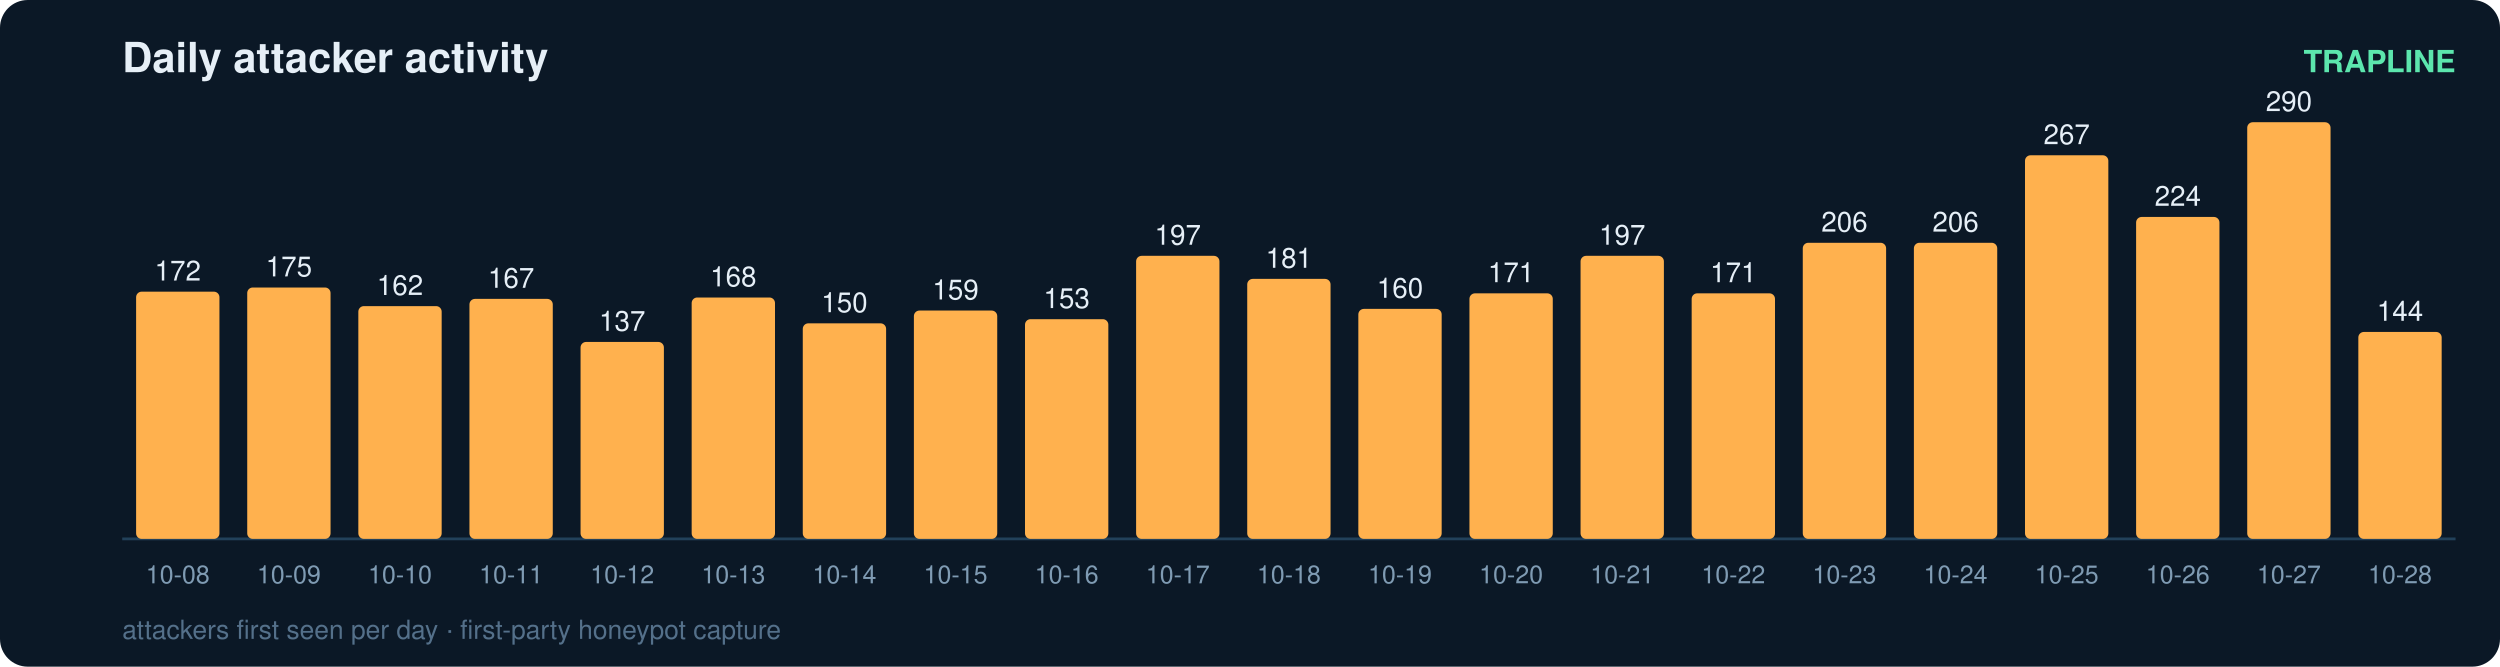
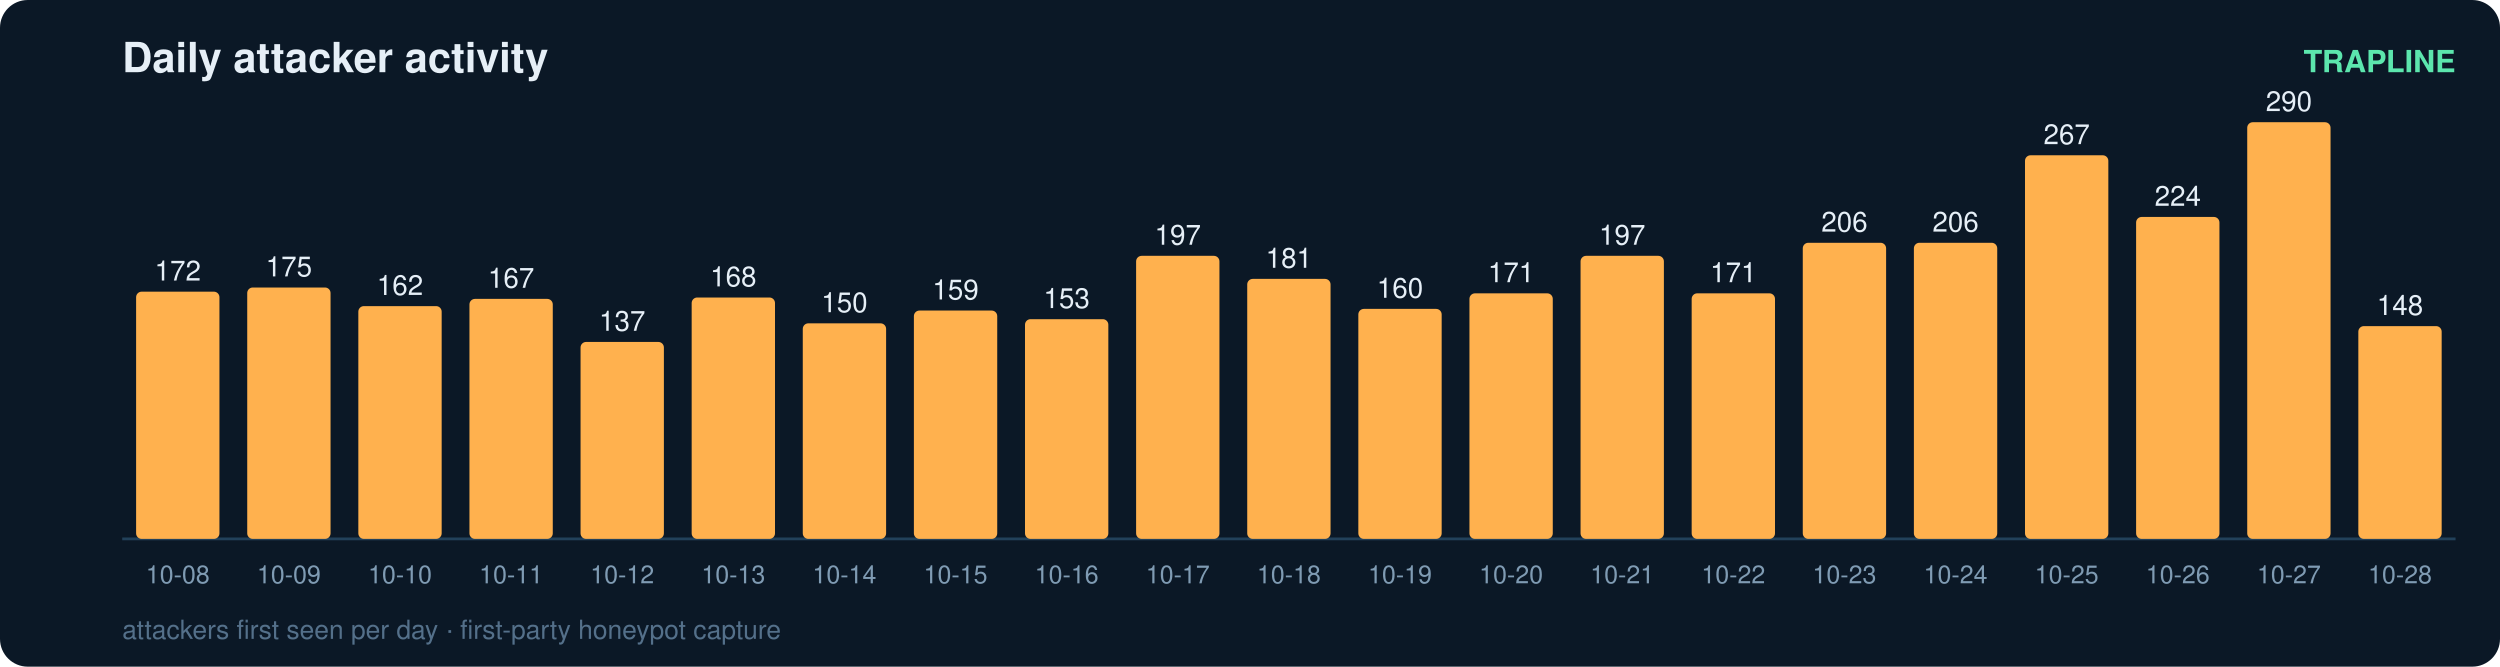
<svg xmlns="http://www.w3.org/2000/svg" width="900" height="240" viewBox="0 0 900 240" font-family="ui-sans-serif,Segoe UI,Helvetica,Arial">
  <rect width="900" height="240" rx="10" fill="#0b1826" />
  <text x="44" y="26" fill="#e6eff7" font-size="15" font-weight="700">Daily attacker activity</text>
  <text x="884" y="26" fill="#5ce6ad" font-size="11" text-anchor="end" font-weight="600">TRAPLINE</text>
  <line x1="44" y1="194" x2="884" y2="194" stroke="#22415a" stroke-width="1" />
  <rect x="49" y="105.0" width="30" height="89.0" rx="2" fill="#ffb14e" />
  <text x="64.0" y="101.0" fill="#e6eff7" font-size="10" text-anchor="middle" font-variant-numeric="tabular-nums">172</text>
  <text x="64.0" y="210.0" fill="#7f9bb3" font-size="9" text-anchor="middle">10-08</text>
  <rect x="89" y="103.5" width="30" height="90.5" rx="2" fill="#ffb14e" />
  <text x="104.0" y="99.5" fill="#e6eff7" font-size="10" text-anchor="middle" font-variant-numeric="tabular-nums">175</text>
  <text x="104.0" y="210.0" fill="#7f9bb3" font-size="9" text-anchor="middle">10-09</text>
  <rect x="129" y="110.2" width="30" height="83.8" rx="2" fill="#ffb14e" />
  <text x="144.0" y="106.2" fill="#e6eff7" font-size="10" text-anchor="middle" font-variant-numeric="tabular-nums">162</text>
  <text x="144.0" y="210.0" fill="#7f9bb3" font-size="9" text-anchor="middle">10-10</text>
  <rect x="169" y="107.6" width="30" height="86.4" rx="2" fill="#ffb14e" />
  <text x="184.0" y="103.6" fill="#e6eff7" font-size="10" text-anchor="middle" font-variant-numeric="tabular-nums">167</text>
  <text x="184.0" y="210.0" fill="#7f9bb3" font-size="9" text-anchor="middle">10-11</text>
  <rect x="209" y="123.1" width="30" height="70.9" rx="2" fill="#ffb14e" />
  <text x="224.0" y="119.1" fill="#e6eff7" font-size="10" text-anchor="middle" font-variant-numeric="tabular-nums">137</text>
  <text x="224.0" y="210.0" fill="#7f9bb3" font-size="9" text-anchor="middle">10-12</text>
  <rect x="249" y="107.1" width="30" height="86.9" rx="2" fill="#ffb14e" />
  <text x="264.0" y="103.1" fill="#e6eff7" font-size="10" text-anchor="middle" font-variant-numeric="tabular-nums">168</text>
  <text x="264.0" y="210.0" fill="#7f9bb3" font-size="9" text-anchor="middle">10-13</text>
  <rect x="289" y="116.4" width="30" height="77.6" rx="2" fill="#ffb14e" />
  <text x="304.0" y="112.4" fill="#e6eff7" font-size="10" text-anchor="middle" font-variant-numeric="tabular-nums">150</text>
  <text x="304.0" y="210.0" fill="#7f9bb3" font-size="9" text-anchor="middle">10-14</text>
  <rect x="329" y="111.8" width="30" height="82.2" rx="2" fill="#ffb14e" />
  <text x="344.0" y="107.8" fill="#e6eff7" font-size="10" text-anchor="middle" font-variant-numeric="tabular-nums">159</text>
  <text x="344.0" y="210.0" fill="#7f9bb3" font-size="9" text-anchor="middle">10-15</text>
  <rect x="369" y="114.9" width="30" height="79.1" rx="2" fill="#ffb14e" />
  <text x="384.0" y="110.9" fill="#e6eff7" font-size="10" text-anchor="middle" font-variant-numeric="tabular-nums">153</text>
  <text x="384.0" y="210.0" fill="#7f9bb3" font-size="9" text-anchor="middle">10-16</text>
  <rect x="409" y="92.1" width="30" height="101.9" rx="2" fill="#ffb14e" />
  <text x="424.0" y="88.1" fill="#e6eff7" font-size="10" text-anchor="middle" font-variant-numeric="tabular-nums">197</text>
  <text x="424.0" y="210.0" fill="#7f9bb3" font-size="9" text-anchor="middle">10-17</text>
  <rect x="449" y="100.4" width="30" height="93.6" rx="2" fill="#ffb14e" />
  <text x="464.0" y="96.4" fill="#e6eff7" font-size="10" text-anchor="middle" font-variant-numeric="tabular-nums">181</text>
  <text x="464.0" y="210.0" fill="#7f9bb3" font-size="9" text-anchor="middle">10-18</text>
  <rect x="489" y="111.2" width="30" height="82.8" rx="2" fill="#ffb14e" />
  <text x="504.0" y="107.2" fill="#e6eff7" font-size="10" text-anchor="middle" font-variant-numeric="tabular-nums">160</text>
  <text x="504.0" y="210.0" fill="#7f9bb3" font-size="9" text-anchor="middle">10-19</text>
  <rect x="529" y="105.6" width="30" height="88.4" rx="2" fill="#ffb14e" />
  <text x="544.0" y="101.6" fill="#e6eff7" font-size="10" text-anchor="middle" font-variant-numeric="tabular-nums">171</text>
  <text x="544.0" y="210.0" fill="#7f9bb3" font-size="9" text-anchor="middle">10-20</text>
  <rect x="569" y="92.1" width="30" height="101.9" rx="2" fill="#ffb14e" />
  <text x="584.0" y="88.1" fill="#e6eff7" font-size="10" text-anchor="middle" font-variant-numeric="tabular-nums">197</text>
  <text x="584.0" y="210.0" fill="#7f9bb3" font-size="9" text-anchor="middle">10-21</text>
  <rect x="609" y="105.6" width="30" height="88.4" rx="2" fill="#ffb14e" />
  <text x="624.0" y="101.6" fill="#e6eff7" font-size="10" text-anchor="middle" font-variant-numeric="tabular-nums">171</text>
  <text x="624.0" y="210.0" fill="#7f9bb3" font-size="9" text-anchor="middle">10-22</text>
  <rect x="649" y="87.4" width="30" height="106.6" rx="2" fill="#ffb14e" />
  <text x="664.0" y="83.4" fill="#e6eff7" font-size="10" text-anchor="middle" font-variant-numeric="tabular-nums">206</text>
  <text x="664.0" y="210.0" fill="#7f9bb3" font-size="9" text-anchor="middle">10-23</text>
  <rect x="689" y="87.4" width="30" height="106.6" rx="2" fill="#ffb14e" />
  <text x="704.0" y="83.4" fill="#e6eff7" font-size="10" text-anchor="middle" font-variant-numeric="tabular-nums">206</text>
  <text x="704.0" y="210.0" fill="#7f9bb3" font-size="9" text-anchor="middle">10-24</text>
  <rect x="729" y="55.9" width="30" height="138.1" rx="2" fill="#ffb14e" />
  <text x="744.0" y="51.9" fill="#e6eff7" font-size="10" text-anchor="middle" font-variant-numeric="tabular-nums">267</text>
  <text x="744.0" y="210.0" fill="#7f9bb3" font-size="9" text-anchor="middle">10-25</text>
  <rect x="769" y="78.1" width="30" height="115.9" rx="2" fill="#ffb14e" />
  <text x="784.0" y="74.1" fill="#e6eff7" font-size="10" text-anchor="middle" font-variant-numeric="tabular-nums">224</text>
  <text x="784.0" y="210.0" fill="#7f9bb3" font-size="9" text-anchor="middle">10-26</text>
  <rect x="809" y="44.0" width="30" height="150.0" rx="2" fill="#ffb14e" />
  <text x="824.0" y="40.0" fill="#e6eff7" font-size="10" text-anchor="middle" font-variant-numeric="tabular-nums">290</text>
  <text x="824.0" y="210.0" fill="#7f9bb3" font-size="9" text-anchor="middle">10-27</text>
-   <rect x="849" y="119.5" width="30" height="74.5" rx="2" fill="#ffb14e" />
-   <text x="864.0" y="115.5" fill="#e6eff7" font-size="10" text-anchor="middle" font-variant-numeric="tabular-nums">144</text>
+   <rect x="849" y="117.4" width="30" height="76.6" rx="2" fill="#ffb14e" />
+   <text x="864.0" y="113.4" fill="#e6eff7" font-size="10" text-anchor="middle" font-variant-numeric="tabular-nums">148</text>
  <text x="864.0" y="210.0" fill="#7f9bb3" font-size="9" text-anchor="middle">10-28</text>
  <text x="44" y="230" fill="#54708a" font-size="9.5">attackers first seen per day · first-party honeypot capture</text>
</svg>
